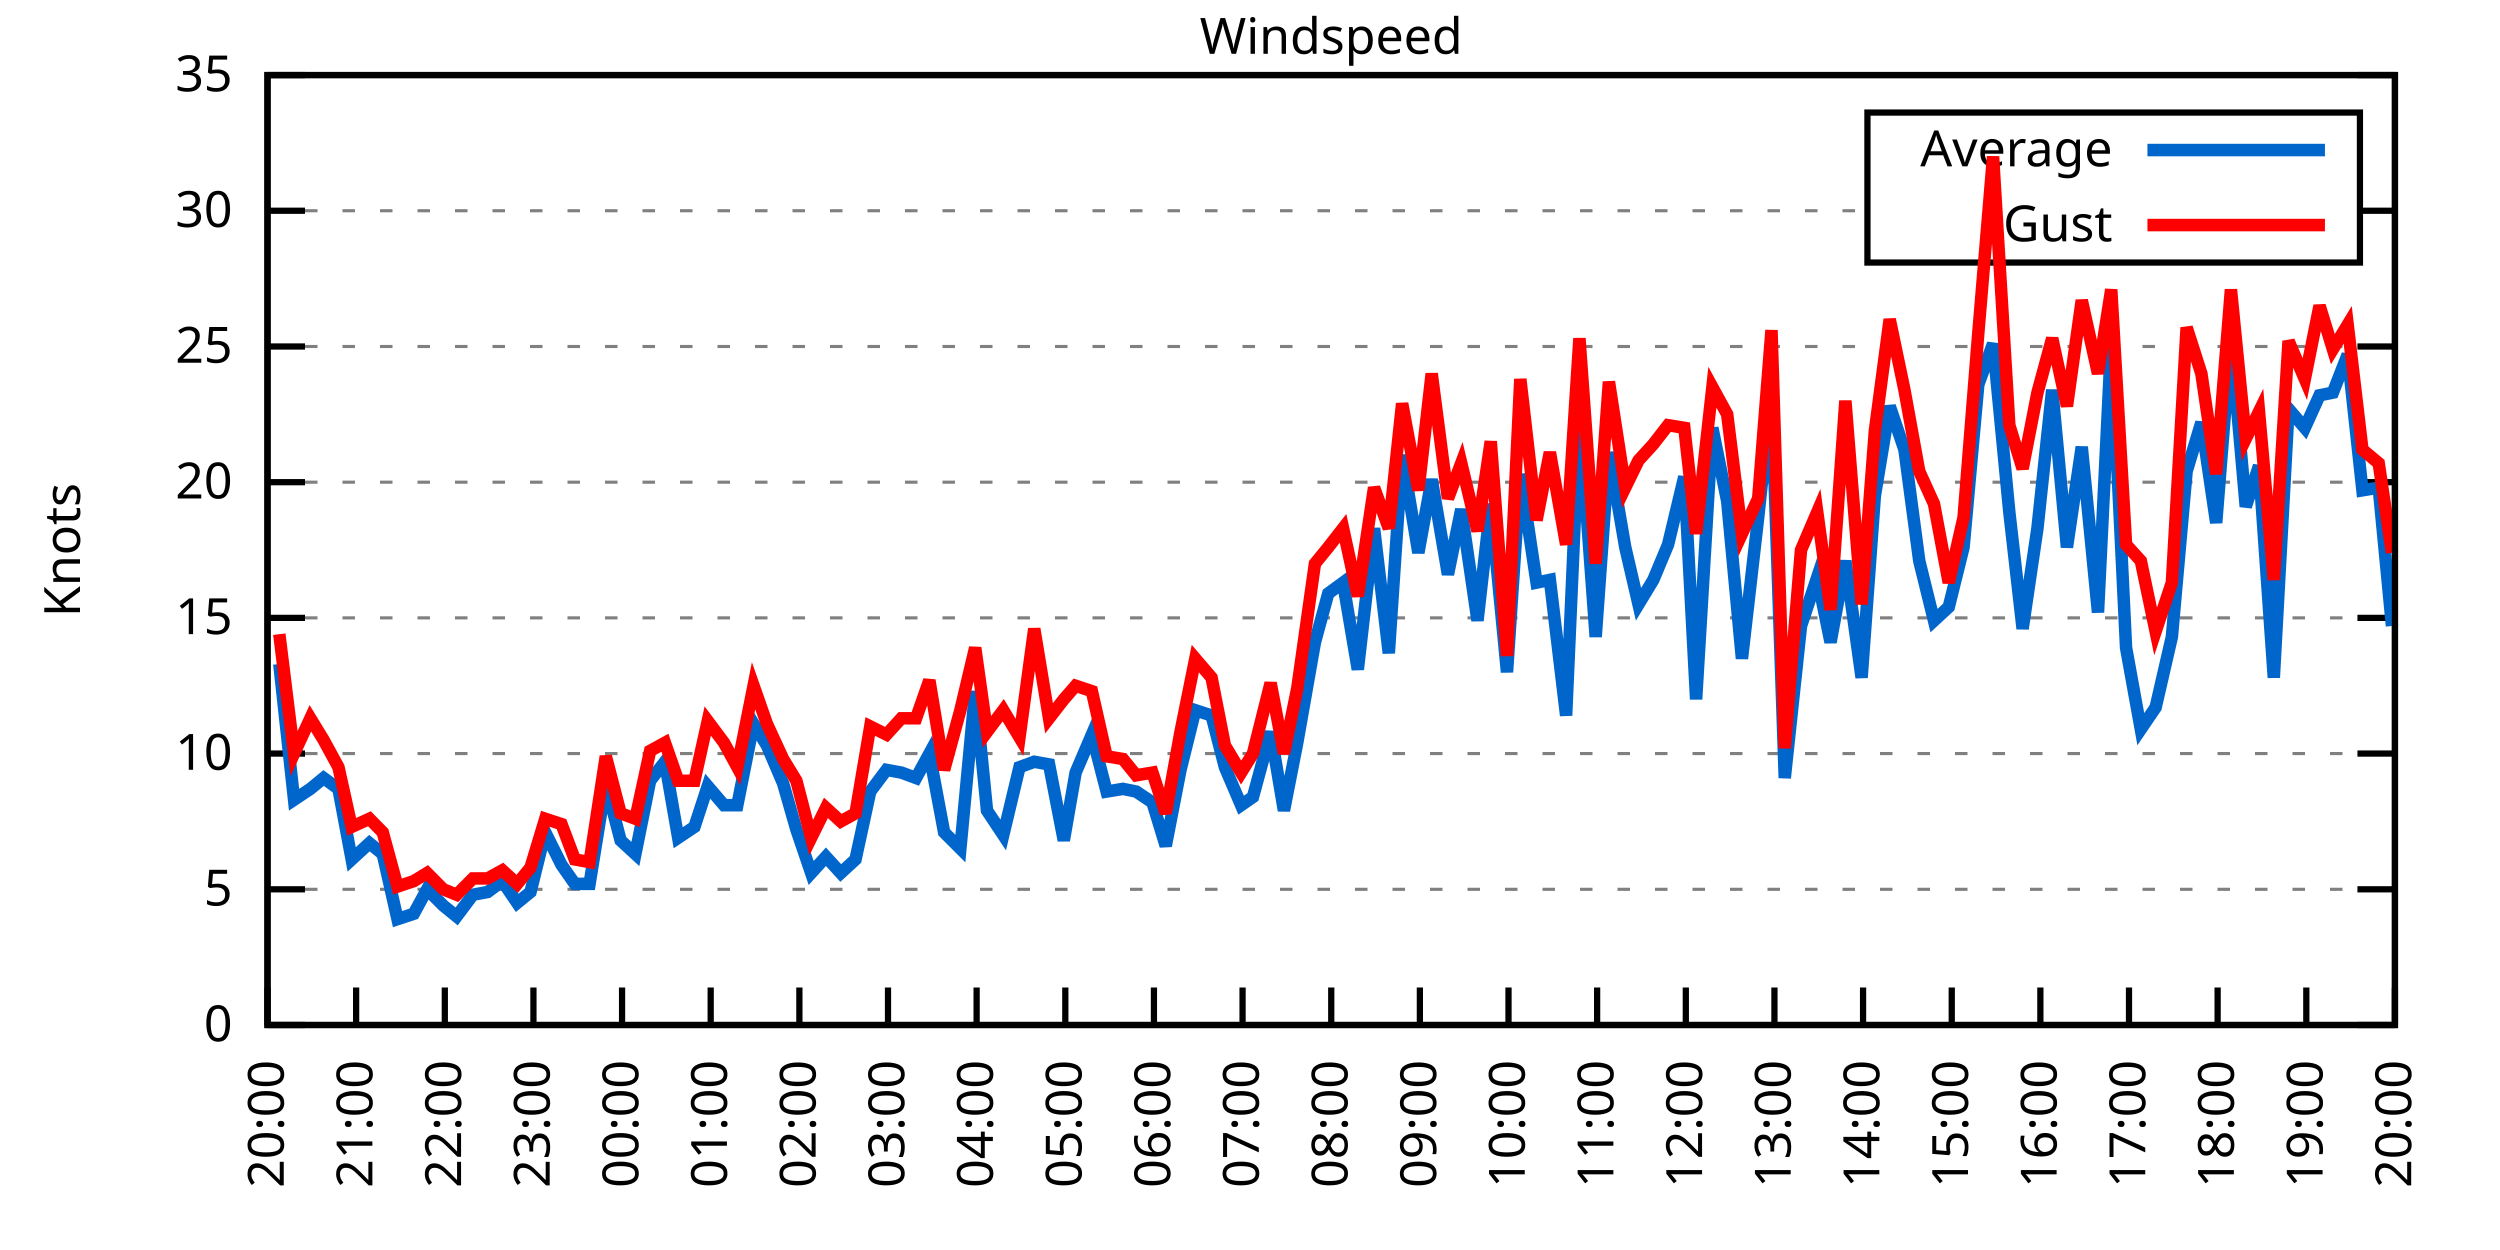
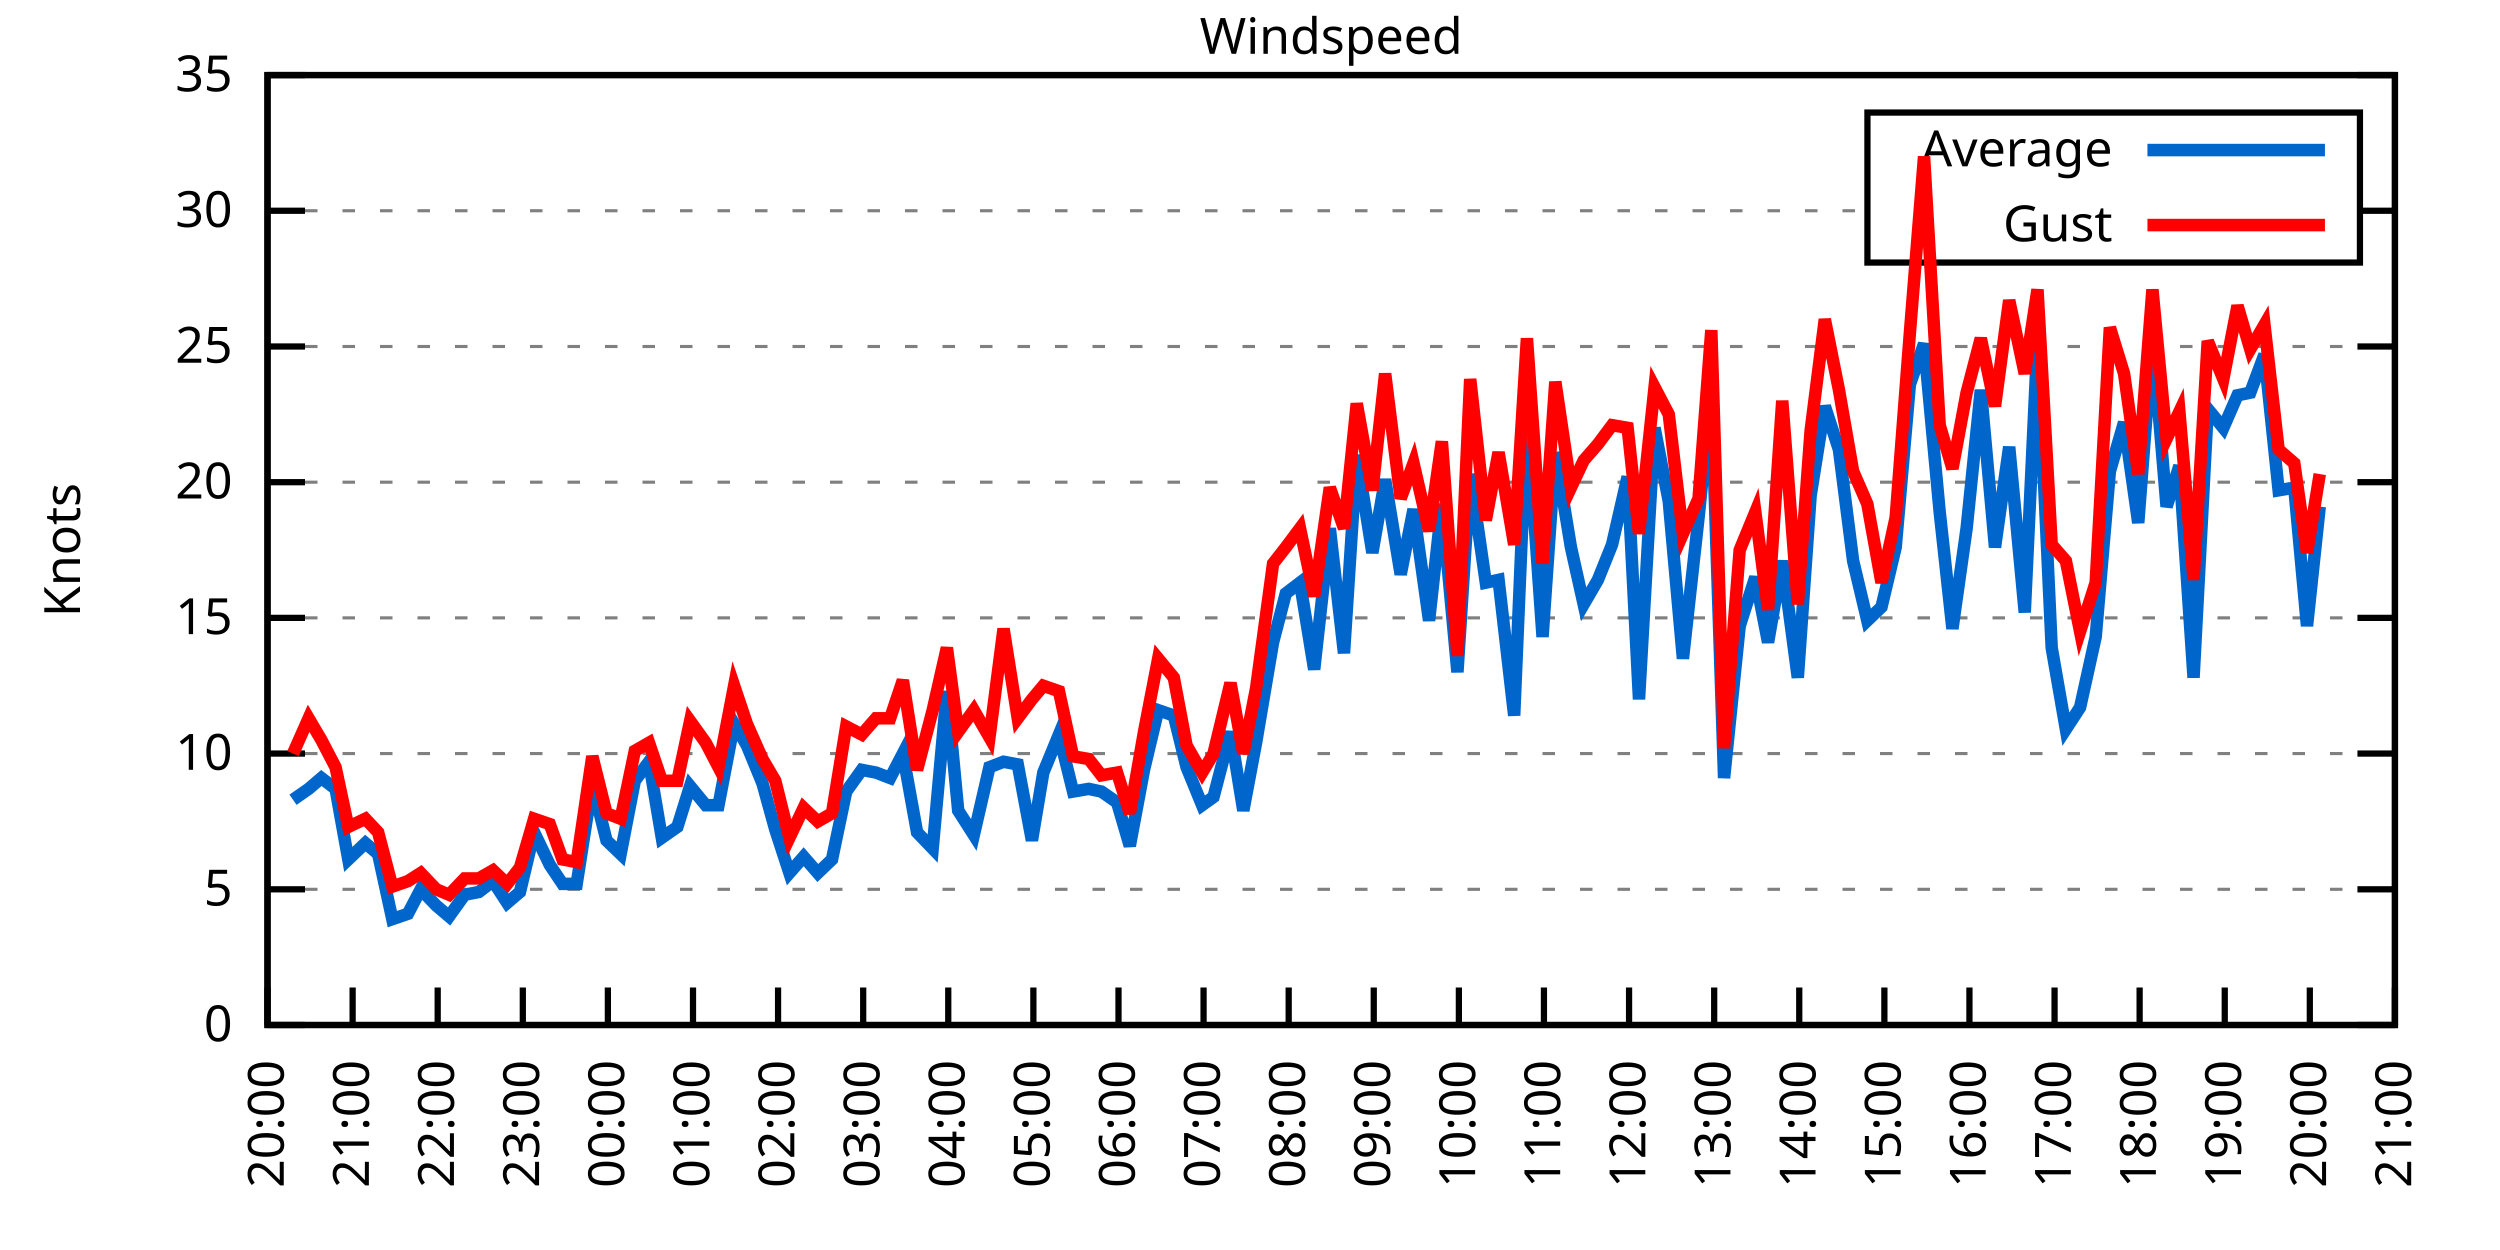
<svg xmlns="http://www.w3.org/2000/svg" xmlns:xlink="http://www.w3.org/1999/xlink" width="400" height="200" viewBox="0 0 400 200">
  <g id="gnuplot_canvas">
    <rect x="0" y="0" width="400" height="200" fill="none" />
    <defs>
      <circle id="gpDot" r="0.5" stroke-width="0.5" stroke="currentColor" />
      <path id="gpPt0" stroke-width="0.333" stroke="currentColor" d="M-1,0 h2 M0,-1 v2" />
      <path id="gpPt1" stroke-width="0.333" stroke="currentColor" d="M-1,-1 L1,1 M1,-1 L-1,1" />
      <path id="gpPt2" stroke-width="0.333" stroke="currentColor" d="M-1,0 L1,0 M0,-1 L0,1 M-1,-1 L1,1 M-1,1 L1,-1" />
      <rect id="gpPt3" stroke-width="0.333" stroke="currentColor" x="-1" y="-1" width="2" height="2" />
      <rect id="gpPt4" stroke-width="0.333" stroke="currentColor" fill="currentColor" x="-1" y="-1" width="2" height="2" />
      <circle id="gpPt5" stroke-width="0.333" stroke="currentColor" cx="0" cy="0" r="1" />
      <use xlink:href="#gpPt5" id="gpPt6" fill="currentColor" stroke="none" />
      <path id="gpPt7" stroke-width="0.333" stroke="currentColor" d="M0,-1.33 L-1.33,0.67 L1.33,0.67 z" />
      <use xlink:href="#gpPt7" id="gpPt8" fill="currentColor" stroke="none" />
      <use xlink:href="#gpPt7" id="gpPt9" stroke="currentColor" transform="rotate(180)" />
      <use xlink:href="#gpPt9" id="gpPt10" fill="currentColor" stroke="none" />
      <use xlink:href="#gpPt3" id="gpPt11" stroke="currentColor" transform="rotate(45)" />
      <use xlink:href="#gpPt11" id="gpPt12" fill="currentColor" stroke="none" />
      <path id="gpPt13" stroke-width="0.333" stroke="currentColor" d="M0,1.330 L1.265,0.411 L0.782,-1.067 L-0.782,-1.076 L-1.265,0.411 z" />
      <use xlink:href="#gpPt13" id="gpPt14" fill="currentColor" stroke="none" />
      <filter id="textbox" filterUnits="objectBoundingBox" x="0" y="0" height="1" width="1">
        <feFlood flood-color="white" flood-opacity="1" result="bgnd" />
        <feComposite in="SourceGraphic" in2="bgnd" operator="atop" />
      </filter>
      <filter id="greybox" filterUnits="objectBoundingBox" x="0" y="0" height="1" width="1">
        <feFlood flood-color="lightgrey" flood-opacity="1" result="grey" />
        <feComposite in="SourceGraphic" in2="grey" operator="atop" />
      </filter>
    </defs>
    <g fill="none" color="white" stroke="currentColor" stroke-width="1.00" stroke-linecap="butt" stroke-linejoin="miter">
</g>
    <g fill="none" color="black" stroke="currentColor" stroke-width="1.00" stroke-linecap="butt" stroke-linejoin="miter">
      <g stroke="none" shape-rendering="crispEdges">
        <polygon fill="rgb(255, 255, 255)" points="42.80,164.00 383.18,164.00 383.18,12.02 42.80,12.02 " />
      </g>
    </g>
    <g fill="none" color="black" stroke="currentColor" stroke-width="1.00" stroke-linecap="butt" stroke-linejoin="miter">
</g>
    <g fill="none" color="black" stroke="black" stroke-width="0.50" stroke-linecap="butt" stroke-linejoin="miter">
</g>
    <g fill="none" color="gray" stroke="currentColor" stroke-width="0.50" stroke-linecap="butt" stroke-linejoin="miter">
      <path stroke="gray" stroke-dasharray="2,4" class="gridline" d="M42.80,164.00 L383.19,164.00  " />
    </g>
    <g fill="none" color="gray" stroke="gray" stroke-width="1.00" stroke-linecap="butt" stroke-linejoin="miter">
</g>
    <g fill="none" color="black" stroke="currentColor" stroke-width="1.00" stroke-linecap="butt" stroke-linejoin="miter">
      <path stroke="black" d="M42.80,164.00 L48.80,164.00 M383.19,164.00 L377.19,164.00  " />
      <g transform="translate(37.20,166.60)" stroke="none" fill="black" font-family="Sans" font-size="8.00" text-anchor="end">
        <text>
          <tspan font-family="Sans"> 0</tspan>
        </text>
      </g>
    </g>
    <g fill="none" color="black" stroke="currentColor" stroke-width="1.00" stroke-linecap="butt" stroke-linejoin="miter">
</g>
    <g fill="none" color="black" stroke="black" stroke-width="0.50" stroke-linecap="butt" stroke-linejoin="miter">
</g>
    <g fill="none" color="gray" stroke="currentColor" stroke-width="0.50" stroke-linecap="butt" stroke-linejoin="miter">
      <path stroke="gray" stroke-dasharray="2,4" class="gridline" d="M42.80,142.29 L383.19,142.29  " />
    </g>
    <g fill="none" color="gray" stroke="gray" stroke-width="1.00" stroke-linecap="butt" stroke-linejoin="miter">
</g>
    <g fill="none" color="black" stroke="currentColor" stroke-width="1.00" stroke-linecap="butt" stroke-linejoin="miter">
      <path stroke="black" d="M42.80,142.29 L48.80,142.29 M383.19,142.29 L377.19,142.29  " />
      <g transform="translate(37.20,144.89)" stroke="none" fill="black" font-family="Sans" font-size="8.00" text-anchor="end">
        <text>
          <tspan font-family="Sans"> 5</tspan>
        </text>
      </g>
    </g>
    <g fill="none" color="black" stroke="currentColor" stroke-width="1.00" stroke-linecap="butt" stroke-linejoin="miter">
</g>
    <g fill="none" color="black" stroke="black" stroke-width="0.50" stroke-linecap="butt" stroke-linejoin="miter">
</g>
    <g fill="none" color="gray" stroke="currentColor" stroke-width="0.50" stroke-linecap="butt" stroke-linejoin="miter">
      <path stroke="gray" stroke-dasharray="2,4" class="gridline" d="M42.80,120.57 L383.19,120.57  " />
    </g>
    <g fill="none" color="gray" stroke="gray" stroke-width="1.00" stroke-linecap="butt" stroke-linejoin="miter">
</g>
    <g fill="none" color="black" stroke="currentColor" stroke-width="1.00" stroke-linecap="butt" stroke-linejoin="miter">
      <path stroke="black" d="M42.80,120.57 L48.80,120.57 M383.19,120.57 L377.19,120.57  " />
      <g transform="translate(37.20,123.17)" stroke="none" fill="black" font-family="Sans" font-size="8.00" text-anchor="end">
        <text>
          <tspan font-family="Sans"> 10</tspan>
        </text>
      </g>
    </g>
    <g fill="none" color="black" stroke="currentColor" stroke-width="1.00" stroke-linecap="butt" stroke-linejoin="miter">
</g>
    <g fill="none" color="black" stroke="black" stroke-width="0.50" stroke-linecap="butt" stroke-linejoin="miter">
</g>
    <g fill="none" color="gray" stroke="currentColor" stroke-width="0.50" stroke-linecap="butt" stroke-linejoin="miter">
      <path stroke="gray" stroke-dasharray="2,4" class="gridline" d="M42.80,98.86 L383.19,98.86  " />
    </g>
    <g fill="none" color="gray" stroke="gray" stroke-width="1.00" stroke-linecap="butt" stroke-linejoin="miter">
</g>
    <g fill="none" color="black" stroke="currentColor" stroke-width="1.00" stroke-linecap="butt" stroke-linejoin="miter">
      <path stroke="black" d="M42.80,98.86 L48.80,98.86 M383.19,98.86 L377.19,98.86  " />
      <g transform="translate(37.20,101.46)" stroke="none" fill="black" font-family="Sans" font-size="8.00" text-anchor="end">
        <text>
          <tspan font-family="Sans"> 15</tspan>
        </text>
      </g>
    </g>
    <g fill="none" color="black" stroke="currentColor" stroke-width="1.00" stroke-linecap="butt" stroke-linejoin="miter">
</g>
    <g fill="none" color="black" stroke="black" stroke-width="0.50" stroke-linecap="butt" stroke-linejoin="miter">
</g>
    <g fill="none" color="gray" stroke="currentColor" stroke-width="0.50" stroke-linecap="butt" stroke-linejoin="miter">
      <path stroke="gray" stroke-dasharray="2,4" class="gridline" d="M42.80,77.15 L383.19,77.15  " />
    </g>
    <g fill="none" color="gray" stroke="gray" stroke-width="1.00" stroke-linecap="butt" stroke-linejoin="miter">
</g>
    <g fill="none" color="black" stroke="currentColor" stroke-width="1.00" stroke-linecap="butt" stroke-linejoin="miter">
      <path stroke="black" d="M42.80,77.15 L48.80,77.15 M383.19,77.15 L377.19,77.15  " />
      <g transform="translate(37.20,79.75)" stroke="none" fill="black" font-family="Sans" font-size="8.00" text-anchor="end">
        <text>
          <tspan font-family="Sans"> 20</tspan>
        </text>
      </g>
    </g>
    <g fill="none" color="black" stroke="currentColor" stroke-width="1.00" stroke-linecap="butt" stroke-linejoin="miter">
</g>
    <g fill="none" color="black" stroke="black" stroke-width="0.50" stroke-linecap="butt" stroke-linejoin="miter">
</g>
    <g fill="none" color="gray" stroke="currentColor" stroke-width="0.50" stroke-linecap="butt" stroke-linejoin="miter">
      <path stroke="gray" stroke-dasharray="2,4" class="gridline" d="M42.80,55.44 L383.19,55.44  " />
    </g>
    <g fill="none" color="gray" stroke="gray" stroke-width="1.00" stroke-linecap="butt" stroke-linejoin="miter">
</g>
    <g fill="none" color="black" stroke="currentColor" stroke-width="1.00" stroke-linecap="butt" stroke-linejoin="miter">
      <path stroke="black" d="M42.80,55.44 L48.80,55.44 M383.19,55.44 L377.19,55.44  " />
      <g transform="translate(37.20,58.04)" stroke="none" fill="black" font-family="Sans" font-size="8.00" text-anchor="end">
        <text>
          <tspan font-family="Sans"> 25</tspan>
        </text>
      </g>
    </g>
    <g fill="none" color="black" stroke="currentColor" stroke-width="1.00" stroke-linecap="butt" stroke-linejoin="miter">
</g>
    <g fill="none" color="black" stroke="black" stroke-width="0.50" stroke-linecap="butt" stroke-linejoin="miter">
</g>
    <g fill="none" color="gray" stroke="currentColor" stroke-width="0.50" stroke-linecap="butt" stroke-linejoin="miter">
      <path stroke="gray" stroke-dasharray="2,4" class="gridline" d="M42.80,33.72 L298.79,33.72 M377.59,33.72 L383.19,33.72  " />
    </g>
    <g fill="none" color="gray" stroke="gray" stroke-width="1.00" stroke-linecap="butt" stroke-linejoin="miter">
</g>
    <g fill="none" color="black" stroke="currentColor" stroke-width="1.00" stroke-linecap="butt" stroke-linejoin="miter">
      <path stroke="black" d="M42.80,33.72 L48.80,33.72 M383.19,33.72 L377.19,33.72  " />
      <g transform="translate(37.20,36.32)" stroke="none" fill="black" font-family="Sans" font-size="8.00" text-anchor="end">
        <text>
          <tspan font-family="Sans"> 30</tspan>
        </text>
      </g>
    </g>
    <g fill="none" color="black" stroke="currentColor" stroke-width="1.00" stroke-linecap="butt" stroke-linejoin="miter">
</g>
    <g fill="none" color="black" stroke="black" stroke-width="0.50" stroke-linecap="butt" stroke-linejoin="miter">
</g>
    <g fill="none" color="gray" stroke="currentColor" stroke-width="0.50" stroke-linecap="butt" stroke-linejoin="miter">
      <path stroke="gray" stroke-dasharray="2,4" class="gridline" d="M42.80,12.01 L383.19,12.01  " />
    </g>
    <g fill="none" color="gray" stroke="gray" stroke-width="1.00" stroke-linecap="butt" stroke-linejoin="miter">
</g>
    <g fill="none" color="black" stroke="currentColor" stroke-width="1.00" stroke-linecap="butt" stroke-linejoin="miter">
      <path stroke="black" d="M42.80,12.01 L48.80,12.01 M383.19,12.01 L377.19,12.01  " />
      <g transform="translate(37.20,14.61)" stroke="none" fill="black" font-family="Sans" font-size="8.00" text-anchor="end">
        <text>
          <tspan font-family="Sans"> 35</tspan>
        </text>
      </g>
    </g>
    <g fill="none" color="black" stroke="currentColor" stroke-width="1.00" stroke-linecap="butt" stroke-linejoin="miter">
      <path stroke="black" d="M42.80,164.00 L42.80,158.00  " />
      <g transform="translate(45.40,169.60) rotate(270.00)" stroke="none" fill="black" font-family="Sans" font-size="8.00" text-anchor="end">
        <text>
          <tspan font-family="Sans">20:00</tspan>
        </text>
      </g>
    </g>
    <g fill="none" color="black" stroke="currentColor" stroke-width="1.00" stroke-linecap="butt" stroke-linejoin="miter">
-       <path stroke="black" d="M56.98,164.00 L56.98,158.00  " />
-       <g transform="translate(59.58,169.60) rotate(270.00)" stroke="none" fill="black" font-family="Sans" font-size="8.00" text-anchor="end">
+       <path stroke="black" d="M56.42,164.00 L56.42,158.00  " />
+       <g transform="translate(59.02,169.60) rotate(270.00)" stroke="none" fill="black" font-family="Sans" font-size="8.00" text-anchor="end">
        <text>
          <tspan font-family="Sans">21:00</tspan>
        </text>
      </g>
    </g>
    <g fill="none" color="black" stroke="currentColor" stroke-width="1.00" stroke-linecap="butt" stroke-linejoin="miter">
-       <path stroke="black" d="M71.17,164.00 L71.17,158.00  " />
-       <g transform="translate(73.77,169.60) rotate(270.00)" stroke="none" fill="black" font-family="Sans" font-size="8.00" text-anchor="end">
+       <path stroke="black" d="M70.03,164.00 L70.03,158.00  " />
+       <g transform="translate(72.63,169.60) rotate(270.00)" stroke="none" fill="black" font-family="Sans" font-size="8.00" text-anchor="end">
        <text>
          <tspan font-family="Sans">22:00</tspan>
        </text>
      </g>
    </g>
    <g fill="none" color="black" stroke="currentColor" stroke-width="1.00" stroke-linecap="butt" stroke-linejoin="miter">
-       <path stroke="black" d="M85.35,164.00 L85.35,158.00  " />
-       <g transform="translate(87.95,169.60) rotate(270.00)" stroke="none" fill="black" font-family="Sans" font-size="8.00" text-anchor="end">
+       <path stroke="black" d="M83.65,164.00 L83.65,158.00  " />
+       <g transform="translate(86.25,169.60) rotate(270.00)" stroke="none" fill="black" font-family="Sans" font-size="8.00" text-anchor="end">
        <text>
          <tspan font-family="Sans">23:00</tspan>
        </text>
      </g>
    </g>
    <g fill="none" color="black" stroke="currentColor" stroke-width="1.00" stroke-linecap="butt" stroke-linejoin="miter">
-       <path stroke="black" d="M99.53,164.00 L99.53,158.00  " />
-       <g transform="translate(102.13,169.60) rotate(270.00)" stroke="none" fill="black" font-family="Sans" font-size="8.00" text-anchor="end">
+       <path stroke="black" d="M97.26,164.00 L97.26,158.00  " />
+       <g transform="translate(99.86,169.60) rotate(270.00)" stroke="none" fill="black" font-family="Sans" font-size="8.00" text-anchor="end">
        <text>
          <tspan font-family="Sans">00:00</tspan>
        </text>
      </g>
    </g>
    <g fill="none" color="black" stroke="currentColor" stroke-width="1.00" stroke-linecap="butt" stroke-linejoin="miter">
-       <path stroke="black" d="M113.71,164.00 L113.71,158.00  " />
-       <g transform="translate(116.31,169.60) rotate(270.00)" stroke="none" fill="black" font-family="Sans" font-size="8.00" text-anchor="end">
+       <path stroke="black" d="M110.88,164.00 L110.88,158.00  " />
+       <g transform="translate(113.48,169.60) rotate(270.00)" stroke="none" fill="black" font-family="Sans" font-size="8.00" text-anchor="end">
        <text>
          <tspan font-family="Sans">01:00</tspan>
        </text>
      </g>
    </g>
    <g fill="none" color="black" stroke="currentColor" stroke-width="1.00" stroke-linecap="butt" stroke-linejoin="miter">
-       <path stroke="black" d="M127.90,164.00 L127.90,158.00  " />
-       <g transform="translate(130.50,169.60) rotate(270.00)" stroke="none" fill="black" font-family="Sans" font-size="8.00" text-anchor="end">
+       <path stroke="black" d="M124.49,164.00 L124.49,158.00  " />
+       <g transform="translate(127.09,169.60) rotate(270.00)" stroke="none" fill="black" font-family="Sans" font-size="8.00" text-anchor="end">
        <text>
          <tspan font-family="Sans">02:00</tspan>
        </text>
      </g>
    </g>
    <g fill="none" color="black" stroke="currentColor" stroke-width="1.00" stroke-linecap="butt" stroke-linejoin="miter">
-       <path stroke="black" d="M142.08,164.00 L142.08,158.00  " />
-       <g transform="translate(144.68,169.60) rotate(270.00)" stroke="none" fill="black" font-family="Sans" font-size="8.00" text-anchor="end">
+       <path stroke="black" d="M138.11,164.00 L138.11,158.00  " />
+       <g transform="translate(140.71,169.60) rotate(270.00)" stroke="none" fill="black" font-family="Sans" font-size="8.00" text-anchor="end">
        <text>
          <tspan font-family="Sans">03:00</tspan>
        </text>
      </g>
    </g>
    <g fill="none" color="black" stroke="currentColor" stroke-width="1.00" stroke-linecap="butt" stroke-linejoin="miter">
-       <path stroke="black" d="M156.26,164.00 L156.26,158.00  " />
-       <g transform="translate(158.86,169.60) rotate(270.00)" stroke="none" fill="black" font-family="Sans" font-size="8.00" text-anchor="end">
+       <path stroke="black" d="M151.72,164.00 L151.72,158.00  " />
+       <g transform="translate(154.32,169.60) rotate(270.00)" stroke="none" fill="black" font-family="Sans" font-size="8.00" text-anchor="end">
        <text>
          <tspan font-family="Sans">04:00</tspan>
        </text>
      </g>
    </g>
    <g fill="none" color="black" stroke="currentColor" stroke-width="1.00" stroke-linecap="butt" stroke-linejoin="miter">
-       <path stroke="black" d="M170.45,164.00 L170.45,158.00  " />
-       <g transform="translate(173.05,169.60) rotate(270.00)" stroke="none" fill="black" font-family="Sans" font-size="8.00" text-anchor="end">
+       <path stroke="black" d="M165.34,164.00 L165.34,158.00  " />
+       <g transform="translate(167.94,169.60) rotate(270.00)" stroke="none" fill="black" font-family="Sans" font-size="8.00" text-anchor="end">
        <text>
          <tspan font-family="Sans">05:00</tspan>
        </text>
      </g>
    </g>
    <g fill="none" color="black" stroke="currentColor" stroke-width="1.00" stroke-linecap="butt" stroke-linejoin="miter">
-       <path stroke="black" d="M184.63,164.00 L184.63,158.00  " />
-       <g transform="translate(187.23,169.60) rotate(270.00)" stroke="none" fill="black" font-family="Sans" font-size="8.00" text-anchor="end">
+       <path stroke="black" d="M178.96,164.00 L178.96,158.00  " />
+       <g transform="translate(181.56,169.60) rotate(270.00)" stroke="none" fill="black" font-family="Sans" font-size="8.00" text-anchor="end">
        <text>
          <tspan font-family="Sans">06:00</tspan>
        </text>
      </g>
    </g>
    <g fill="none" color="black" stroke="currentColor" stroke-width="1.00" stroke-linecap="butt" stroke-linejoin="miter">
-       <path stroke="black" d="M198.81,164.00 L198.81,158.00  " />
-       <g transform="translate(201.41,169.60) rotate(270.00)" stroke="none" fill="black" font-family="Sans" font-size="8.00" text-anchor="end">
+       <path stroke="black" d="M192.57,164.00 L192.57,158.00  " />
+       <g transform="translate(195.17,169.60) rotate(270.00)" stroke="none" fill="black" font-family="Sans" font-size="8.00" text-anchor="end">
        <text>
          <tspan font-family="Sans">07:00</tspan>
        </text>
      </g>
    </g>
    <g fill="none" color="black" stroke="currentColor" stroke-width="1.00" stroke-linecap="butt" stroke-linejoin="miter">
-       <path stroke="black" d="M213.00,164.00 L213.00,158.00  " />
-       <g transform="translate(215.60,169.60) rotate(270.00)" stroke="none" fill="black" font-family="Sans" font-size="8.00" text-anchor="end">
+       <path stroke="black" d="M206.19,164.00 L206.19,158.00  " />
+       <g transform="translate(208.79,169.60) rotate(270.00)" stroke="none" fill="black" font-family="Sans" font-size="8.00" text-anchor="end">
        <text>
          <tspan font-family="Sans">08:00</tspan>
        </text>
      </g>
    </g>
    <g fill="none" color="black" stroke="currentColor" stroke-width="1.00" stroke-linecap="butt" stroke-linejoin="miter">
-       <path stroke="black" d="M227.18,164.00 L227.18,158.00  " />
-       <g transform="translate(229.78,169.60) rotate(270.00)" stroke="none" fill="black" font-family="Sans" font-size="8.00" text-anchor="end">
+       <path stroke="black" d="M219.80,164.00 L219.80,158.00  " />
+       <g transform="translate(222.40,169.60) rotate(270.00)" stroke="none" fill="black" font-family="Sans" font-size="8.00" text-anchor="end">
        <text>
          <tspan font-family="Sans">09:00</tspan>
        </text>
      </g>
    </g>
    <g fill="none" color="black" stroke="currentColor" stroke-width="1.00" stroke-linecap="butt" stroke-linejoin="miter">
-       <path stroke="black" d="M241.36,164.00 L241.36,158.00  " />
-       <g transform="translate(243.96,169.60) rotate(270.00)" stroke="none" fill="black" font-family="Sans" font-size="8.00" text-anchor="end">
+       <path stroke="black" d="M233.42,164.00 L233.42,158.00  " />
+       <g transform="translate(236.02,169.60) rotate(270.00)" stroke="none" fill="black" font-family="Sans" font-size="8.00" text-anchor="end">
        <text>
          <tspan font-family="Sans">10:00</tspan>
        </text>
      </g>
    </g>
    <g fill="none" color="black" stroke="currentColor" stroke-width="1.00" stroke-linecap="butt" stroke-linejoin="miter">
-       <path stroke="black" d="M255.54,164.00 L255.54,158.00  " />
-       <g transform="translate(258.14,169.60) rotate(270.00)" stroke="none" fill="black" font-family="Sans" font-size="8.00" text-anchor="end">
+       <path stroke="black" d="M247.03,164.00 L247.03,158.00  " />
+       <g transform="translate(249.63,169.60) rotate(270.00)" stroke="none" fill="black" font-family="Sans" font-size="8.00" text-anchor="end">
        <text>
          <tspan font-family="Sans">11:00</tspan>
        </text>
      </g>
    </g>
    <g fill="none" color="black" stroke="currentColor" stroke-width="1.00" stroke-linecap="butt" stroke-linejoin="miter">
-       <path stroke="black" d="M269.73,164.00 L269.73,158.00  " />
-       <g transform="translate(272.33,169.60) rotate(270.00)" stroke="none" fill="black" font-family="Sans" font-size="8.00" text-anchor="end">
+       <path stroke="black" d="M260.65,164.00 L260.65,158.00  " />
+       <g transform="translate(263.25,169.60) rotate(270.00)" stroke="none" fill="black" font-family="Sans" font-size="8.00" text-anchor="end">
        <text>
          <tspan font-family="Sans">12:00</tspan>
        </text>
      </g>
    </g>
    <g fill="none" color="black" stroke="currentColor" stroke-width="1.00" stroke-linecap="butt" stroke-linejoin="miter">
-       <path stroke="black" d="M283.91,164.00 L283.91,158.00  " />
-       <g transform="translate(286.51,169.60) rotate(270.00)" stroke="none" fill="black" font-family="Sans" font-size="8.00" text-anchor="end">
+       <path stroke="black" d="M274.27,164.00 L274.27,158.00  " />
+       <g transform="translate(276.87,169.60) rotate(270.00)" stroke="none" fill="black" font-family="Sans" font-size="8.00" text-anchor="end">
        <text>
          <tspan font-family="Sans">13:00</tspan>
        </text>
      </g>
    </g>
    <g fill="none" color="black" stroke="currentColor" stroke-width="1.00" stroke-linecap="butt" stroke-linejoin="miter">
-       <path stroke="black" d="M298.09,164.00 L298.09,158.00  " />
-       <g transform="translate(300.69,169.60) rotate(270.00)" stroke="none" fill="black" font-family="Sans" font-size="8.00" text-anchor="end">
+       <path stroke="black" d="M287.88,164.00 L287.88,158.00  " />
+       <g transform="translate(290.48,169.60) rotate(270.00)" stroke="none" fill="black" font-family="Sans" font-size="8.00" text-anchor="end">
        <text>
          <tspan font-family="Sans">14:00</tspan>
        </text>
      </g>
    </g>
    <g fill="none" color="black" stroke="currentColor" stroke-width="1.00" stroke-linecap="butt" stroke-linejoin="miter">
-       <path stroke="black" d="M312.28,164.00 L312.28,158.00  " />
-       <g transform="translate(314.88,169.60) rotate(270.00)" stroke="none" fill="black" font-family="Sans" font-size="8.00" text-anchor="end">
+       <path stroke="black" d="M301.50,164.00 L301.50,158.00  " />
+       <g transform="translate(304.10,169.60) rotate(270.00)" stroke="none" fill="black" font-family="Sans" font-size="8.00" text-anchor="end">
        <text>
          <tspan font-family="Sans">15:00</tspan>
        </text>
      </g>
    </g>
    <g fill="none" color="black" stroke="currentColor" stroke-width="1.00" stroke-linecap="butt" stroke-linejoin="miter">
-       <path stroke="black" d="M326.46,164.00 L326.46,158.00  " />
-       <g transform="translate(329.06,169.60) rotate(270.00)" stroke="none" fill="black" font-family="Sans" font-size="8.00" text-anchor="end">
+       <path stroke="black" d="M315.11,164.00 L315.11,158.00  " />
+       <g transform="translate(317.71,169.60) rotate(270.00)" stroke="none" fill="black" font-family="Sans" font-size="8.00" text-anchor="end">
        <text>
          <tspan font-family="Sans">16:00</tspan>
        </text>
      </g>
    </g>
    <g fill="none" color="black" stroke="currentColor" stroke-width="1.00" stroke-linecap="butt" stroke-linejoin="miter">
-       <path stroke="black" d="M340.64,164.00 L340.64,158.00  " />
-       <g transform="translate(343.24,169.60) rotate(270.00)" stroke="none" fill="black" font-family="Sans" font-size="8.00" text-anchor="end">
+       <path stroke="black" d="M328.73,164.00 L328.73,158.00  " />
+       <g transform="translate(331.33,169.60) rotate(270.00)" stroke="none" fill="black" font-family="Sans" font-size="8.00" text-anchor="end">
        <text>
          <tspan font-family="Sans">17:00</tspan>
        </text>
      </g>
    </g>
    <g fill="none" color="black" stroke="currentColor" stroke-width="1.00" stroke-linecap="butt" stroke-linejoin="miter">
-       <path stroke="black" d="M354.82,164.00 L354.82,158.00  " />
-       <g transform="translate(357.42,169.60) rotate(270.00)" stroke="none" fill="black" font-family="Sans" font-size="8.00" text-anchor="end">
+       <path stroke="black" d="M342.34,164.00 L342.34,158.00  " />
+       <g transform="translate(344.94,169.60) rotate(270.00)" stroke="none" fill="black" font-family="Sans" font-size="8.00" text-anchor="end">
        <text>
          <tspan font-family="Sans">18:00</tspan>
        </text>
      </g>
    </g>
    <g fill="none" color="black" stroke="currentColor" stroke-width="1.00" stroke-linecap="butt" stroke-linejoin="miter">
-       <path stroke="black" d="M369.01,164.00 L369.01,158.00  " />
-       <g transform="translate(371.61,169.60) rotate(270.00)" stroke="none" fill="black" font-family="Sans" font-size="8.00" text-anchor="end">
+       <path stroke="black" d="M355.96,164.00 L355.96,158.00  " />
+       <g transform="translate(358.56,169.60) rotate(270.00)" stroke="none" fill="black" font-family="Sans" font-size="8.00" text-anchor="end">
        <text>
          <tspan font-family="Sans">19:00</tspan>
+         </text>
+       </g>
+     </g>
+     <g fill="none" color="black" stroke="currentColor" stroke-width="1.00" stroke-linecap="butt" stroke-linejoin="miter">
+       <path stroke="black" d="M369.57,164.00 L369.57,158.00  " />
+       <g transform="translate(372.17,169.60) rotate(270.00)" stroke="none" fill="black" font-family="Sans" font-size="8.00" text-anchor="end">
+         <text>
+           <tspan font-family="Sans">20:00</tspan>
        </text>
      </g>
    </g>
    <g fill="none" color="black" stroke="currentColor" stroke-width="1.00" stroke-linecap="butt" stroke-linejoin="miter">
      <path stroke="black" d="M383.19,164.00 L383.19,158.00  " />
      <g transform="translate(385.79,169.60) rotate(270.00)" stroke="none" fill="black" font-family="Sans" font-size="8.00" text-anchor="end">
        <text>
-           <tspan font-family="Sans">20:00</tspan>
+           <tspan font-family="Sans">21:00</tspan>
        </text>
      </g>
    </g>
    <g fill="none" color="black" stroke="currentColor" stroke-width="1.00" stroke-linecap="butt" stroke-linejoin="miter">
</g>
    <g fill="none" color="black" stroke="currentColor" stroke-width="1.00" stroke-linecap="butt" stroke-linejoin="miter">
      <path stroke="black" d="M42.80,12.01 L42.80,164.00 L383.19,164.00 L383.19,12.01 L42.80,12.01 Z  " />
    </g>
    <g fill="none" color="black" stroke="currentColor" stroke-width="1.00" stroke-linecap="butt" stroke-linejoin="miter">
</g>
    <g fill="none" color="black" stroke="currentColor" stroke-width="1.00" stroke-linecap="butt" stroke-linejoin="miter">
      <path stroke="black" d="M298.79,42.01 L298.79,18.01 L377.59,18.01 L377.59,42.01 L298.79,42.01 Z  " />
    </g>
    <g id="Windspeed_plot_1">
      <g fill="none" color="white" stroke="black" stroke-width="2.00" stroke-linecap="butt" stroke-linejoin="miter">
</g>
      <g fill="none" color="black" stroke="currentColor" stroke-width="2.00" stroke-linecap="butt" stroke-linejoin="miter">
        <g transform="translate(337.99,26.61)" stroke="none" fill="black" font-family="Sans" font-size="8.00" text-anchor="end">
          <text>
            <tspan font-family="Sans">Average</tspan>
          </text>
        </g>
      </g>
      <g fill="none" color="black" stroke="currentColor" stroke-width="2.00" stroke-linecap="butt" stroke-linejoin="miter">
-         <path stroke="rgb(  0, 102, 204)" d="M343.59,24.01 L371.99,24.01 M44.69,106.24 L47.05,127.96 L49.66,126.22 L51.78,124.48 L54.15,126.22 L56.27,137.51   L59.11,134.90 L61.24,136.64 L63.60,147.06 L66.20,146.20 L68.33,142.29 L70.93,144.89 L73.06,146.63 L75.66,143.16   L78.02,142.72 L80.38,140.98 L82.75,144.46 L84.88,142.72 L87.24,133.17 L89.84,138.38 L91.97,141.42 L94.33,141.42   L96.93,125.35 L99.30,134.47 L101.66,136.64 L104.02,124.92 L106.39,121.88 L108.51,134.04 L111.11,132.30 L113.24,125.79   L115.84,128.83 L117.97,128.83 L120.57,115.80 L122.70,119.27 L125.30,125.35 L127.42,132.73 L129.79,139.68 L132.15,137.08   L134.52,139.68 L136.88,137.51 L139.24,126.65 L141.84,123.18 L144.21,123.61 L146.57,124.48 L148.70,120.57 L151.06,133.17   L153.66,135.77 L156.03,110.59 L157.92,129.69 L160.52,133.60 L163.12,122.75 L165.48,121.88 L167.85,122.31 L170.21,134.47   L172.10,123.61 L174.70,117.53 L177.06,126.65 L179.67,126.22 L181.79,126.65 L184.39,128.39 L186.52,135.34 L188.88,123.18   L191.25,113.63 L193.85,114.49 L195.98,122.75 L198.58,128.83 L200.47,127.52 L203.30,117.10 L205.43,129.69 L207.56,118.84   L210.39,102.77 L212.52,94.95 L214.89,93.22 L217.25,107.11 L219.85,84.53 L222.21,104.51 L224.34,72.81 L226.94,88.44   L229.07,76.71 L231.67,91.91 L233.80,81.49 L236.40,99.30 L238.52,80.62 L241.12,107.55 L243.25,75.85 L245.85,93.22   L247.98,92.78 L250.58,114.49 L252.71,66.29 L255.31,101.90 L257.43,72.37 L260.04,87.57 L262.16,96.69 L264.53,92.78   L266.89,87.14 L269.49,76.28 L271.38,111.89 L273.98,68.46 L276.35,80.19 L278.71,105.38 L281.31,82.79 L283.44,62.82   L285.56,124.48 L288.16,100.16 L290.76,92.35 L292.89,102.77 L295.26,89.74 L297.86,108.42 L299.98,79.32 L302.35,64.99   L304.71,71.94 L307.08,89.74 L309.44,99.30 L311.80,97.12 L314.17,87.57 L316.53,61.52 L318.89,55.00 L321.49,81.93   L323.62,100.60 L325.99,84.53 L328.35,62.38 L330.71,87.57 L333.08,71.50 L335.68,97.99 L337.80,54.57 L340.17,103.64   L342.53,116.67 L344.90,113.19 L347.50,101.90 L349.86,75.41 L352.22,67.59 L354.59,83.66 L356.95,54.13 L359.32,81.06   L361.44,74.54 L363.81,108.42 L366.17,65.42 L368.77,68.46 L371.13,63.25 L373.26,62.82 L375.63,56.74 L377.99,78.45   L380.59,78.02 L382.72,100.16  " />
+         <path stroke="rgb(  0, 102, 204)" d="M343.59,24.01 L371.99,24.01 M46.88,127.96 L49.38,126.22 L51.42,124.48 L53.69,126.22 L55.73,137.51 L58.46,134.90   L60.50,136.64 L62.77,147.06 L65.27,146.20 L67.31,142.29 L69.80,144.89 L71.85,146.63 L74.34,143.16 L76.61,142.72   L78.88,140.98 L81.15,144.46 L83.19,142.72 L85.46,133.17 L87.96,138.38 L90.00,141.42 L92.27,141.42 L94.77,125.35   L97.04,134.47 L99.30,136.64 L101.57,124.92 L103.84,121.88 L105.89,134.04 L108.38,132.30 L110.42,125.79 L112.92,128.83   L114.96,128.83 L117.46,115.80 L119.50,119.27 L122.00,125.35 L124.04,132.73 L126.31,139.68 L128.58,137.08 L130.85,139.68   L133.12,137.51 L135.39,126.65 L137.88,123.18 L140.15,123.61 L142.42,124.48 L144.46,120.57 L146.73,133.17 L149.23,135.77   L151.50,110.59 L153.31,129.69 L155.81,133.60 L158.31,122.75 L160.57,121.88 L162.84,122.31 L165.11,134.47 L166.93,123.61   L169.43,117.53 L171.69,126.65 L174.19,126.22 L176.23,126.65 L178.73,128.39 L180.77,135.34 L183.04,123.18 L185.31,113.63   L187.81,114.49 L189.85,122.75 L192.34,128.83 L194.16,127.52 L196.88,117.10 L198.93,129.69 L200.97,118.84 L203.69,102.77   L205.73,94.95 L208.00,93.22 L210.27,107.11 L212.77,84.53 L215.04,104.51 L217.08,72.81 L219.58,88.44 L221.62,76.71   L224.11,91.91 L226.16,81.49 L228.65,99.30 L230.70,80.62 L233.19,107.55 L235.23,75.85 L237.73,93.22 L239.77,92.78   L242.27,114.49 L244.31,66.29 L246.81,101.90 L248.85,72.37 L251.35,87.57 L253.39,96.69 L255.66,92.78 L257.93,87.14   L260.42,76.28 L262.24,111.89 L264.73,68.46 L267.00,80.19 L269.27,105.38 L271.77,82.79 L273.81,62.82 L275.85,124.48   L278.35,100.16 L280.85,92.35 L282.89,102.77 L285.16,89.74 L287.65,108.42 L289.70,79.32 L291.97,64.99 L294.23,71.94   L296.50,89.74 L298.77,99.30 L301.04,97.12 L303.31,87.57 L305.58,61.52 L307.85,55.00 L310.35,81.93 L312.39,100.60   L314.66,84.53 L316.93,62.38 L319.20,87.57 L321.47,71.50 L323.96,97.99 L326.00,54.57 L328.27,103.64 L330.54,116.67   L332.81,113.19 L335.31,101.90 L337.58,75.41 L339.85,67.59 L342.12,83.66 L344.39,54.13 L346.65,81.06 L348.70,74.54   L350.97,108.42 L353.24,65.42 L355.73,68.46 L358.00,63.25 L360.04,62.82 L362.31,56.74 L364.58,78.45 L367.08,78.02   L369.12,100.16 L371.16,81.06  " />
      </g>
    </g>
    <g id="Windspeed_plot_2">
      <g fill="none" color="black" stroke="currentColor" stroke-width="2.00" stroke-linecap="butt" stroke-linejoin="miter">
        <g transform="translate(337.99,38.61)" stroke="none" fill="black" font-family="Sans" font-size="8.00" text-anchor="end">
          <text>
            <tspan font-family="Sans">Gust</tspan>
          </text>
        </g>
      </g>
      <g fill="none" color="black" stroke="currentColor" stroke-width="2.00" stroke-linecap="butt" stroke-linejoin="miter">
-         <path stroke="rgb(255,   0,   0)" d="M343.59,36.01 L371.99,36.01 M44.69,101.47 L47.05,120.57 L49.66,114.93 L51.78,118.40 L54.15,122.75 L56.27,132.30   L59.11,131.00 L61.24,133.17 L63.60,141.85 L66.20,140.98 L68.33,139.68 L70.93,142.29 L73.06,143.16 L75.66,140.55   L78.02,140.55 L80.38,139.25 L82.75,141.42 L84.88,138.81 L87.24,131.00 L89.84,131.86 L91.97,137.51 L94.33,137.94   L96.93,121.01 L99.30,130.13 L101.66,131.00 L104.02,120.14 L106.39,118.84 L108.51,124.92 L111.11,124.92 L113.24,115.36   L115.84,118.84 L117.97,122.75 L120.57,109.72 L122.70,115.80 L125.30,121.44 L127.42,124.92 L129.79,134.04 L132.15,129.26   L134.52,131.43 L136.88,130.13 L139.24,116.23 L141.84,117.53 L144.21,114.93 L146.57,114.93 L148.70,108.85 L151.06,123.18   L153.66,113.63 L156.03,103.64 L157.92,117.10 L160.52,113.63 L163.12,117.97 L165.48,100.60 L167.85,114.93 L170.21,111.89   L172.10,109.72 L174.70,110.59 L177.06,121.01 L179.67,121.44 L181.79,124.05 L184.39,123.61 L186.52,130.13 L188.88,117.10   L191.25,105.38 L193.85,108.42 L195.98,119.27 L198.58,123.61 L200.47,120.57 L203.30,109.28 L205.43,120.57 L207.56,110.15   L210.39,90.18 L212.52,87.57 L214.89,84.53 L217.25,95.39 L219.85,78.02 L222.21,84.53 L224.34,64.56 L226.94,78.45   L229.07,59.78 L231.67,79.75 L233.80,74.11 L236.40,84.97 L238.52,70.63 L241.12,104.94 L243.25,60.65 L245.85,83.23   L247.98,72.37 L250.58,87.14 L252.71,54.13 L255.31,90.18 L257.43,61.08 L260.04,78.02 L262.16,73.67 L264.53,71.07   L266.89,68.03 L269.49,68.46 L271.38,85.40 L273.98,61.95 L276.35,66.29 L278.71,85.40 L281.31,79.75 L283.44,52.83   L285.56,119.71 L288.16,88.00 L290.76,81.93 L292.89,97.56 L295.26,64.12 L297.86,96.69 L299.98,68.90 L302.35,51.09   L304.71,62.38 L307.08,75.41 L309.44,80.62 L311.80,93.22 L314.17,82.79 L316.53,53.26 L318.89,25.04 L321.49,68.03   L323.62,74.98 L325.99,62.82 L328.35,54.13 L330.71,64.99 L333.08,48.05 L335.68,59.78 L337.80,46.32 L340.17,87.14   L342.53,89.74 L344.90,101.03 L347.50,93.22 L349.86,52.40 L352.22,59.78 L354.59,75.85 L356.95,46.32 L359.32,70.20   L361.44,65.86 L363.81,92.78 L366.17,54.57 L368.77,60.65 L371.13,48.92 L373.26,55.87 L375.63,51.96 L377.99,71.94   L380.59,74.11 L382.72,88.44  " />
+         <path stroke="rgb(255,   0,   0)" d="M343.59,36.01 L371.99,36.01 M46.88,120.57 L49.38,114.93 L51.42,118.40 L53.69,122.75 L55.73,132.30 L58.46,131.00   L60.50,133.17 L62.77,141.85 L65.27,140.98 L67.31,139.68 L69.80,142.29 L71.85,143.16 L74.34,140.55 L76.61,140.55   L78.88,139.25 L81.15,141.42 L83.19,138.81 L85.46,131.00 L87.96,131.86 L90.00,137.51 L92.27,137.94 L94.77,121.01   L97.04,130.13 L99.30,131.00 L101.57,120.14 L103.84,118.84 L105.89,124.92 L108.38,124.92 L110.42,115.36 L112.92,118.84   L114.96,122.75 L117.46,109.72 L119.50,115.80 L122.00,121.44 L124.04,124.92 L126.31,134.04 L128.58,129.26 L130.85,131.43   L133.12,130.13 L135.39,116.23 L137.88,117.53 L140.15,114.93 L142.42,114.93 L144.46,108.85 L146.73,123.18 L149.23,113.63   L151.50,103.64 L153.31,117.10 L155.81,113.63 L158.31,117.97 L160.57,100.60 L162.84,114.93 L165.11,111.89 L166.93,109.72   L169.43,110.59 L171.69,121.01 L174.19,121.44 L176.23,124.05 L178.73,123.61 L180.77,130.13 L183.04,117.10 L185.31,105.38   L187.81,108.42 L189.85,119.27 L192.34,123.61 L194.16,120.57 L196.88,109.28 L198.93,120.57 L200.97,110.15 L203.69,90.18   L205.73,87.57 L208.00,84.53 L210.27,95.39 L212.77,78.02 L215.04,84.53 L217.08,64.56 L219.58,78.45 L221.62,59.78   L224.11,79.75 L226.16,74.11 L228.65,84.97 L230.70,70.63 L233.19,104.94 L235.23,60.65 L237.73,83.23 L239.77,72.37   L242.27,87.14 L244.31,54.13 L246.81,90.18 L248.85,61.08 L251.35,78.02 L253.39,73.67 L255.66,71.07 L257.93,68.03   L260.42,68.46 L262.24,85.40 L264.73,61.95 L267.00,66.29 L269.27,85.40 L271.77,79.75 L273.81,52.83 L275.85,119.71   L278.35,88.00 L280.85,81.93 L282.89,97.56 L285.16,64.12 L287.65,96.69 L289.70,68.90 L291.97,51.09 L294.23,62.38   L296.50,75.41 L298.77,80.62 L301.04,93.22 L303.31,82.79 L305.58,53.26 L307.85,25.04 L310.35,68.03 L312.39,74.98   L314.66,62.82 L316.93,54.13 L319.20,64.99 L321.47,48.05 L323.96,59.78 L326.00,46.32 L328.27,87.14 L330.54,89.74   L332.81,101.03 L335.31,93.22 L337.58,52.40 L339.85,59.78 L342.12,75.85 L344.39,46.32 L346.65,70.20 L348.70,65.86   L350.97,92.78 L353.24,54.57 L355.73,60.65 L358.00,48.92 L360.04,55.87 L362.31,51.96 L364.58,71.94 L367.08,74.11   L369.12,88.44 L371.16,75.85  " />
      </g>
    </g>
    <g fill="none" color="black" stroke="currentColor" stroke-width="2.00" stroke-linecap="butt" stroke-linejoin="miter">
</g>
    <g fill="none" color="black" stroke="black" stroke-width="1.00" stroke-linecap="butt" stroke-linejoin="miter">
</g>
    <g fill="none" color="black" stroke="currentColor" stroke-width="1.00" stroke-linecap="butt" stroke-linejoin="miter">
      <path stroke="black" d="M42.80,12.01 L42.80,164.00 L383.19,164.00 L383.19,12.01 L42.80,12.01 Z  " />
      <g transform="translate(12.80,88.01) rotate(270.00)" stroke="none" fill="black" font-family="Sans" font-size="8.00" text-anchor="middle">
        <text>
          <tspan font-family="Sans">Knots</tspan>
        </text>
      </g>
    </g>
    <g fill="none" color="black" stroke="currentColor" stroke-width="1.00" stroke-linecap="butt" stroke-linejoin="miter">
</g>
    <g fill="none" color="black" stroke="currentColor" stroke-width="1.00" stroke-linecap="butt" stroke-linejoin="miter">
      <g transform="translate(212.99,8.61)" stroke="none" fill="black" font-family="Sans" font-size="8.00" text-anchor="middle">
        <text>
          <tspan font-family="Sans">Windspeed</tspan>
        </text>
      </g>
    </g>
    <g fill="none" color="black" stroke="currentColor" stroke-width="1.00" stroke-linecap="butt" stroke-linejoin="miter">
</g>
  </g>
</svg>
